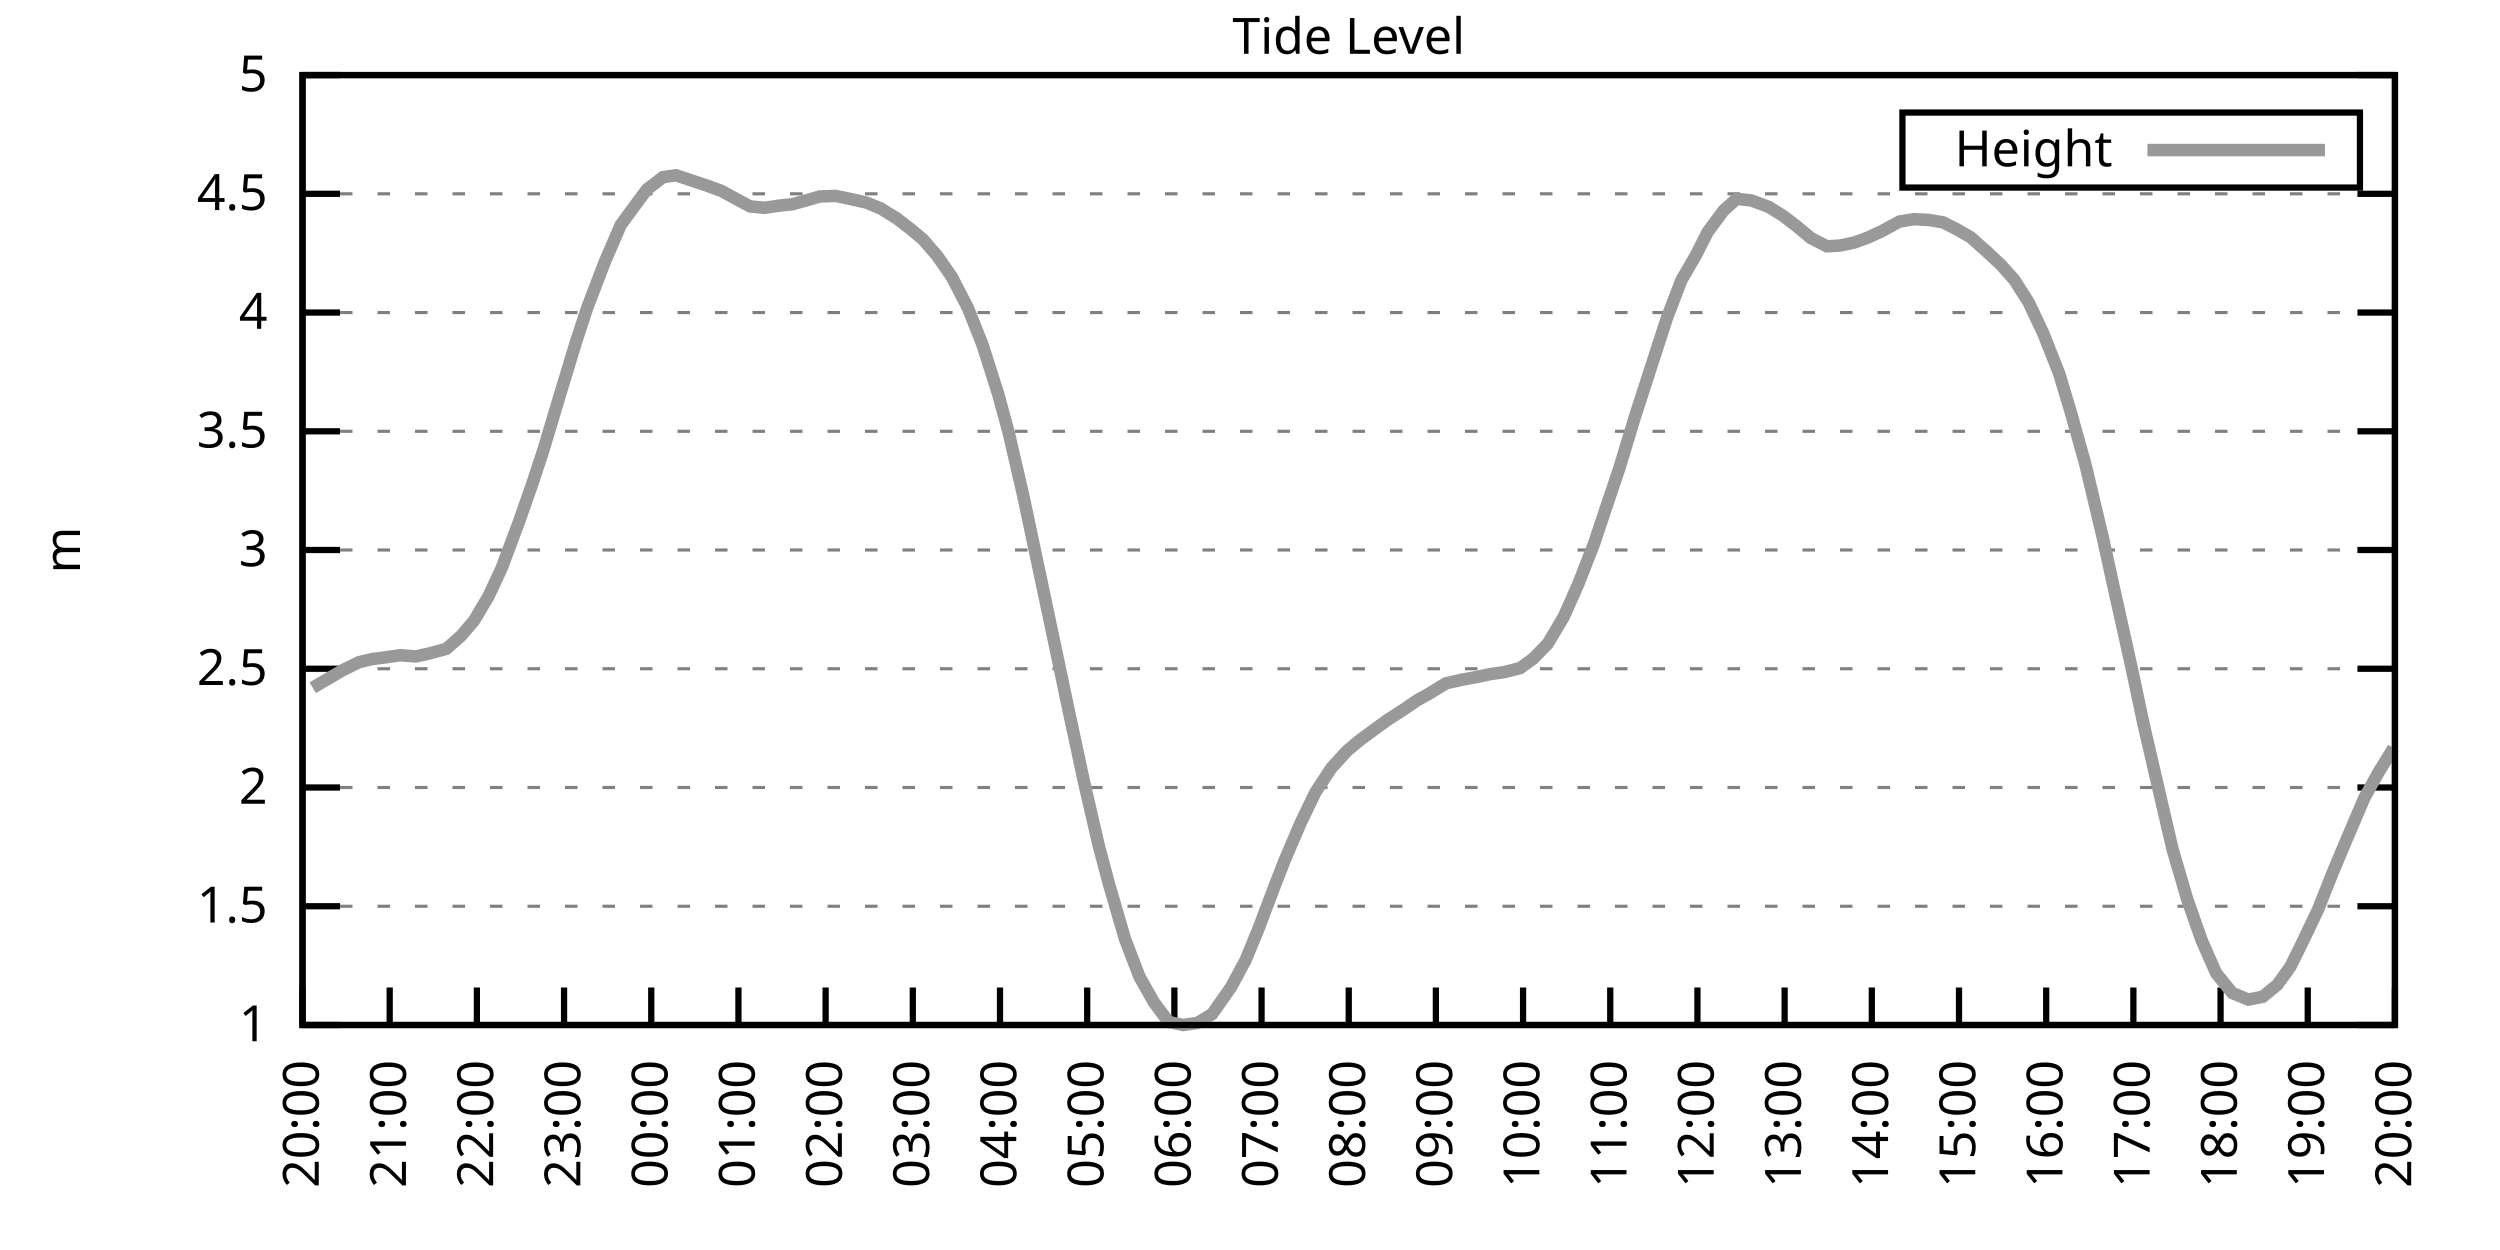
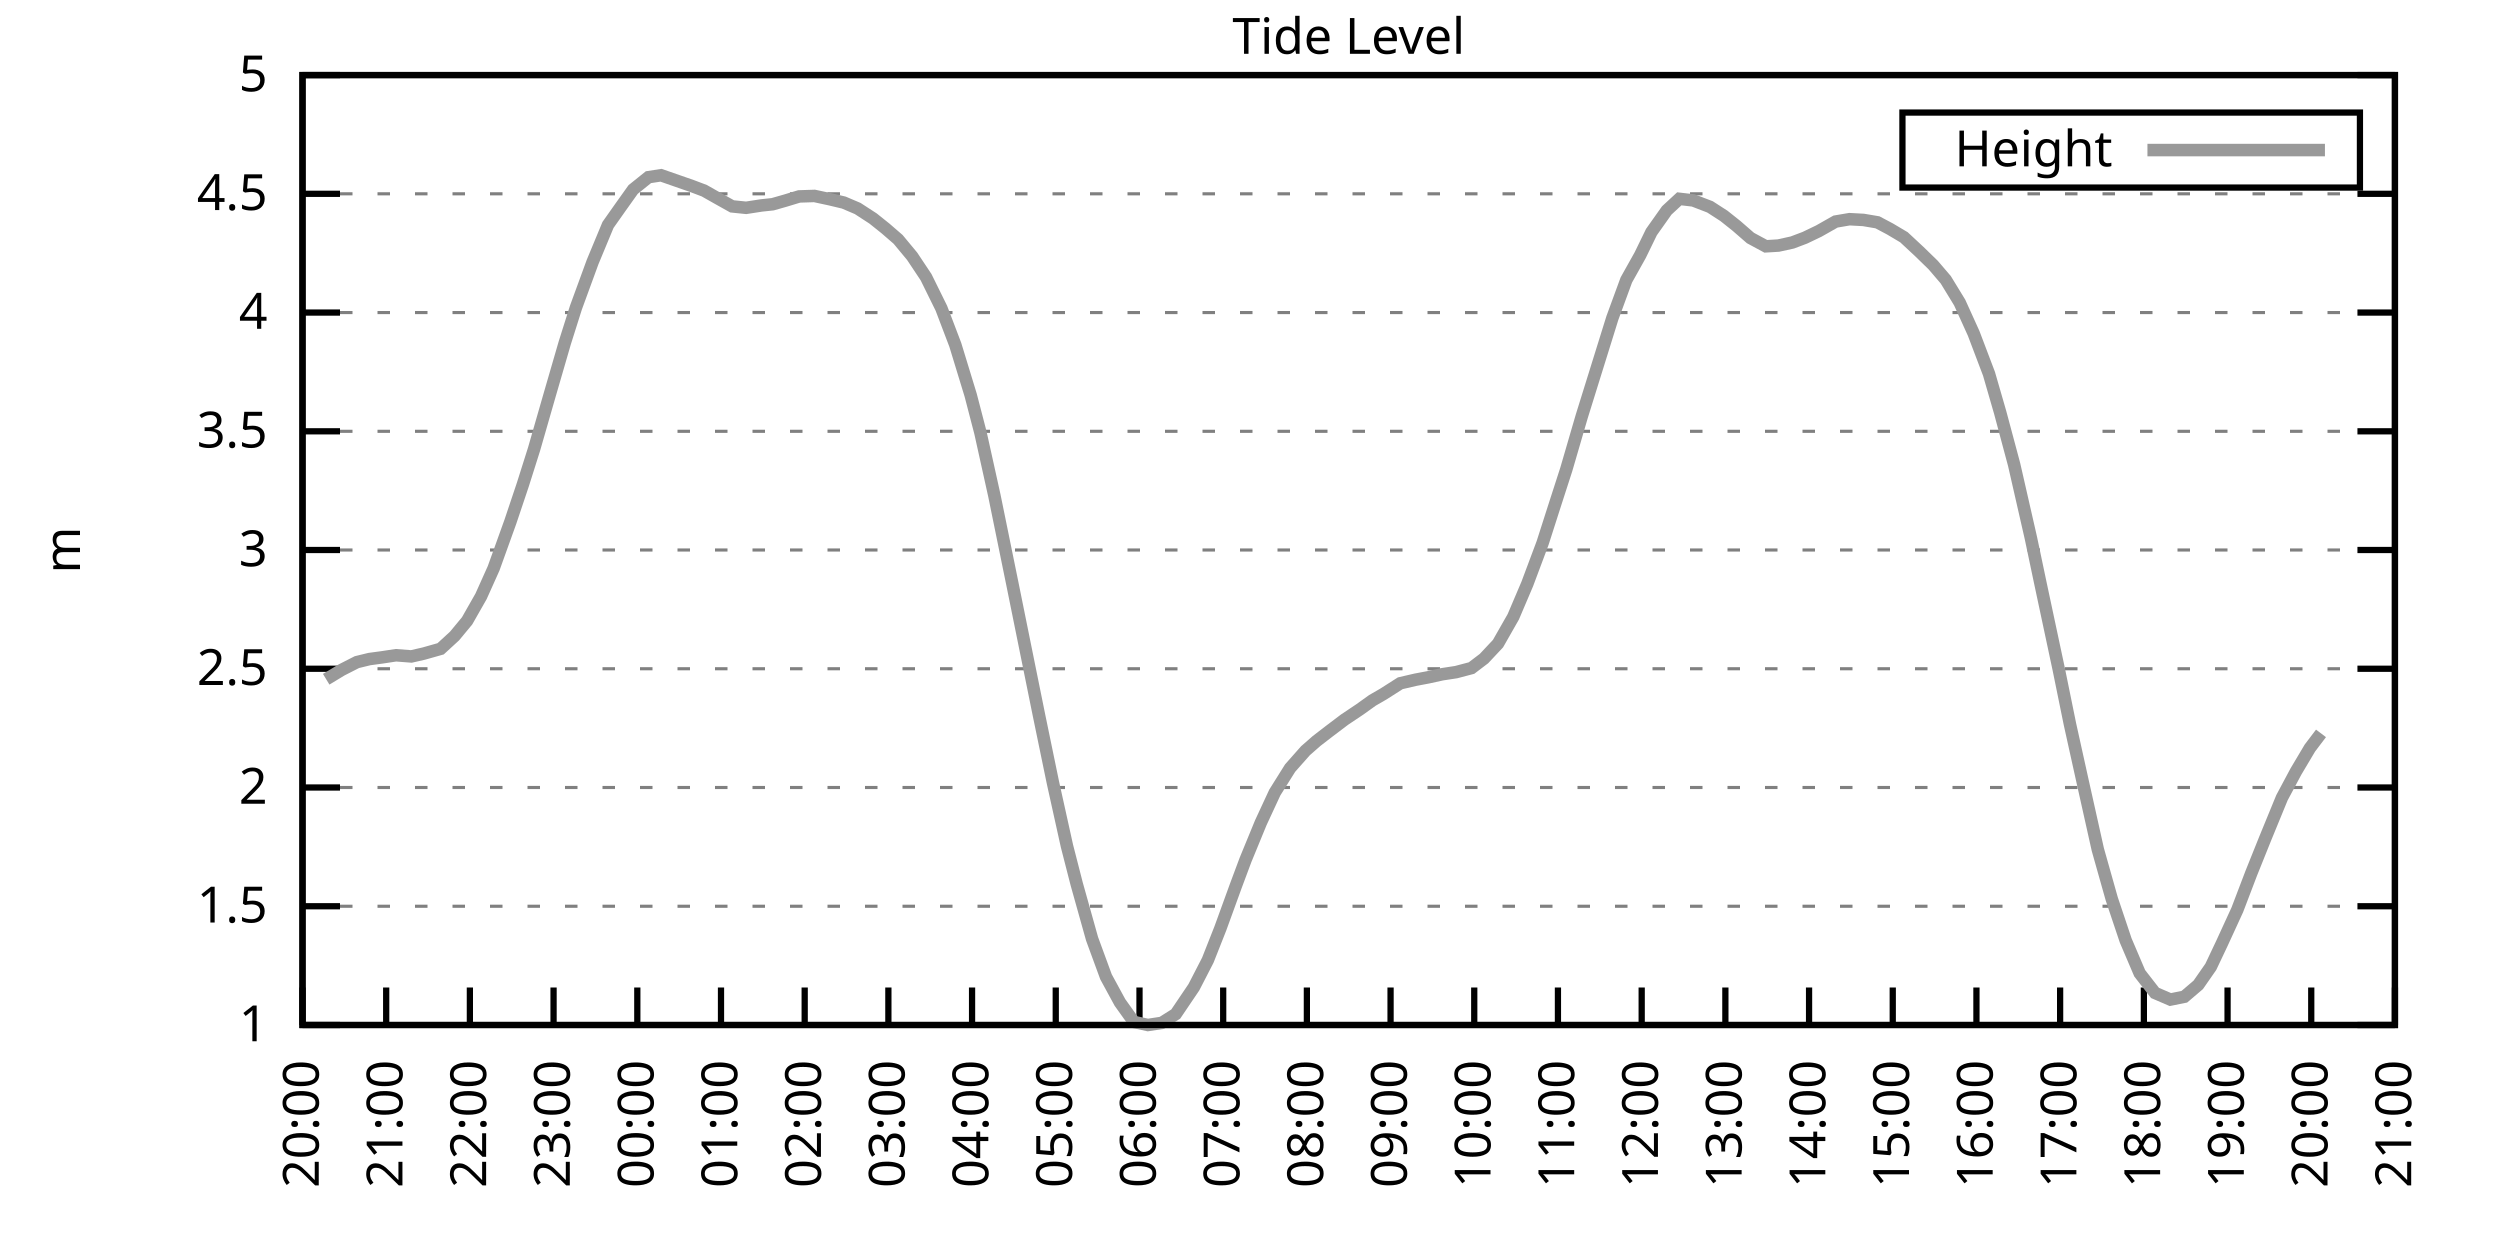
<svg xmlns="http://www.w3.org/2000/svg" xmlns:xlink="http://www.w3.org/1999/xlink" width="400" height="200" viewBox="0 0 400 200">
  <g id="gnuplot_canvas">
    <rect x="0" y="0" width="400" height="200" fill="none" />
    <defs>
      <circle id="gpDot" r="0.5" stroke-width="0.5" stroke="currentColor" />
      <path id="gpPt0" stroke-width="0.333" stroke="currentColor" d="M-1,0 h2 M0,-1 v2" />
      <path id="gpPt1" stroke-width="0.333" stroke="currentColor" d="M-1,-1 L1,1 M1,-1 L-1,1" />
      <path id="gpPt2" stroke-width="0.333" stroke="currentColor" d="M-1,0 L1,0 M0,-1 L0,1 M-1,-1 L1,1 M-1,1 L1,-1" />
      <rect id="gpPt3" stroke-width="0.333" stroke="currentColor" x="-1" y="-1" width="2" height="2" />
      <rect id="gpPt4" stroke-width="0.333" stroke="currentColor" fill="currentColor" x="-1" y="-1" width="2" height="2" />
      <circle id="gpPt5" stroke-width="0.333" stroke="currentColor" cx="0" cy="0" r="1" />
      <use xlink:href="#gpPt5" id="gpPt6" fill="currentColor" stroke="none" />
      <path id="gpPt7" stroke-width="0.333" stroke="currentColor" d="M0,-1.33 L-1.33,0.67 L1.33,0.67 z" />
      <use xlink:href="#gpPt7" id="gpPt8" fill="currentColor" stroke="none" />
      <use xlink:href="#gpPt7" id="gpPt9" stroke="currentColor" transform="rotate(180)" />
      <use xlink:href="#gpPt9" id="gpPt10" fill="currentColor" stroke="none" />
      <use xlink:href="#gpPt3" id="gpPt11" stroke="currentColor" transform="rotate(45)" />
      <use xlink:href="#gpPt11" id="gpPt12" fill="currentColor" stroke="none" />
      <path id="gpPt13" stroke-width="0.333" stroke="currentColor" d="M0,1.330 L1.265,0.411 L0.782,-1.067 L-0.782,-1.076 L-1.265,0.411 z" />
      <use xlink:href="#gpPt13" id="gpPt14" fill="currentColor" stroke="none" />
      <filter id="textbox" filterUnits="objectBoundingBox" x="0" y="0" height="1" width="1">
        <feFlood flood-color="white" flood-opacity="1" result="bgnd" />
        <feComposite in="SourceGraphic" in2="bgnd" operator="atop" />
      </filter>
      <filter id="greybox" filterUnits="objectBoundingBox" x="0" y="0" height="1" width="1">
        <feFlood flood-color="lightgrey" flood-opacity="1" result="grey" />
        <feComposite in="SourceGraphic" in2="grey" operator="atop" />
      </filter>
    </defs>
    <g fill="none" color="white" stroke="currentColor" stroke-width="1.00" stroke-linecap="butt" stroke-linejoin="miter">
</g>
    <g fill="none" color="black" stroke="currentColor" stroke-width="1.00" stroke-linecap="butt" stroke-linejoin="miter">
      <g stroke="none" shape-rendering="crispEdges">
        <polygon fill="rgb(255, 255, 255)" points="48.40,164.00 383.18,164.00 383.18,12.02 48.40,12.02 " />
      </g>
    </g>
    <g fill="none" color="black" stroke="currentColor" stroke-width="1.00" stroke-linecap="butt" stroke-linejoin="miter">
</g>
    <g fill="none" color="black" stroke="black" stroke-width="0.50" stroke-linecap="butt" stroke-linejoin="miter">
</g>
    <g fill="none" color="gray" stroke="currentColor" stroke-width="0.50" stroke-linecap="butt" stroke-linejoin="miter">
      <path stroke="gray" stroke-dasharray="2,4" class="gridline" d="M48.40,164.00 L383.19,164.00  " />
    </g>
    <g fill="none" color="gray" stroke="gray" stroke-width="1.00" stroke-linecap="butt" stroke-linejoin="miter">
</g>
    <g fill="none" color="black" stroke="currentColor" stroke-width="1.00" stroke-linecap="butt" stroke-linejoin="miter">
      <path stroke="black" d="M48.40,164.00 L54.40,164.00 M383.19,164.00 L377.19,164.00  " />
      <g transform="translate(42.80,166.60)" stroke="none" fill="black" font-family="Sans" font-size="8.00" text-anchor="end">
        <text>
          <tspan font-family="Sans"> 1</tspan>
        </text>
      </g>
    </g>
    <g fill="none" color="black" stroke="currentColor" stroke-width="1.00" stroke-linecap="butt" stroke-linejoin="miter">
</g>
    <g fill="none" color="black" stroke="black" stroke-width="0.50" stroke-linecap="butt" stroke-linejoin="miter">
</g>
    <g fill="none" color="gray" stroke="currentColor" stroke-width="0.50" stroke-linecap="butt" stroke-linejoin="miter">
      <path stroke="gray" stroke-dasharray="2,4" class="gridline" d="M48.40,145.00 L383.19,145.00  " />
    </g>
    <g fill="none" color="gray" stroke="gray" stroke-width="1.00" stroke-linecap="butt" stroke-linejoin="miter">
</g>
    <g fill="none" color="black" stroke="currentColor" stroke-width="1.00" stroke-linecap="butt" stroke-linejoin="miter">
      <path stroke="black" d="M48.40,145.00 L54.40,145.00 M383.19,145.00 L377.19,145.00  " />
      <g transform="translate(42.80,147.60)" stroke="none" fill="black" font-family="Sans" font-size="8.00" text-anchor="end">
        <text>
          <tspan font-family="Sans"> 1.5</tspan>
        </text>
      </g>
    </g>
    <g fill="none" color="black" stroke="currentColor" stroke-width="1.00" stroke-linecap="butt" stroke-linejoin="miter">
</g>
    <g fill="none" color="black" stroke="black" stroke-width="0.50" stroke-linecap="butt" stroke-linejoin="miter">
</g>
    <g fill="none" color="gray" stroke="currentColor" stroke-width="0.50" stroke-linecap="butt" stroke-linejoin="miter">
      <path stroke="gray" stroke-dasharray="2,4" class="gridline" d="M48.40,126.00 L383.19,126.00  " />
    </g>
    <g fill="none" color="gray" stroke="gray" stroke-width="1.00" stroke-linecap="butt" stroke-linejoin="miter">
</g>
    <g fill="none" color="black" stroke="currentColor" stroke-width="1.00" stroke-linecap="butt" stroke-linejoin="miter">
      <path stroke="black" d="M48.40,126.00 L54.40,126.00 M383.19,126.00 L377.19,126.00  " />
      <g transform="translate(42.80,128.60)" stroke="none" fill="black" font-family="Sans" font-size="8.00" text-anchor="end">
        <text>
          <tspan font-family="Sans"> 2</tspan>
        </text>
      </g>
    </g>
    <g fill="none" color="black" stroke="currentColor" stroke-width="1.00" stroke-linecap="butt" stroke-linejoin="miter">
</g>
    <g fill="none" color="black" stroke="black" stroke-width="0.50" stroke-linecap="butt" stroke-linejoin="miter">
</g>
    <g fill="none" color="gray" stroke="currentColor" stroke-width="0.50" stroke-linecap="butt" stroke-linejoin="miter">
      <path stroke="gray" stroke-dasharray="2,4" class="gridline" d="M48.40,107.00 L383.19,107.00  " />
    </g>
    <g fill="none" color="gray" stroke="gray" stroke-width="1.00" stroke-linecap="butt" stroke-linejoin="miter">
</g>
    <g fill="none" color="black" stroke="currentColor" stroke-width="1.00" stroke-linecap="butt" stroke-linejoin="miter">
      <path stroke="black" d="M48.40,107.00 L54.40,107.00 M383.19,107.00 L377.19,107.00  " />
      <g transform="translate(42.80,109.60)" stroke="none" fill="black" font-family="Sans" font-size="8.00" text-anchor="end">
        <text>
          <tspan font-family="Sans"> 2.5</tspan>
        </text>
      </g>
    </g>
    <g fill="none" color="black" stroke="currentColor" stroke-width="1.00" stroke-linecap="butt" stroke-linejoin="miter">
</g>
    <g fill="none" color="black" stroke="black" stroke-width="0.50" stroke-linecap="butt" stroke-linejoin="miter">
</g>
    <g fill="none" color="gray" stroke="currentColor" stroke-width="0.50" stroke-linecap="butt" stroke-linejoin="miter">
      <path stroke="gray" stroke-dasharray="2,4" class="gridline" d="M48.40,88.00 L383.19,88.00  " />
    </g>
    <g fill="none" color="gray" stroke="gray" stroke-width="1.00" stroke-linecap="butt" stroke-linejoin="miter">
</g>
    <g fill="none" color="black" stroke="currentColor" stroke-width="1.00" stroke-linecap="butt" stroke-linejoin="miter">
      <path stroke="black" d="M48.40,88.00 L54.40,88.00 M383.19,88.00 L377.19,88.00  " />
      <g transform="translate(42.80,90.60)" stroke="none" fill="black" font-family="Sans" font-size="8.00" text-anchor="end">
        <text>
          <tspan font-family="Sans"> 3</tspan>
        </text>
      </g>
    </g>
    <g fill="none" color="black" stroke="currentColor" stroke-width="1.00" stroke-linecap="butt" stroke-linejoin="miter">
</g>
    <g fill="none" color="black" stroke="black" stroke-width="0.50" stroke-linecap="butt" stroke-linejoin="miter">
</g>
    <g fill="none" color="gray" stroke="currentColor" stroke-width="0.50" stroke-linecap="butt" stroke-linejoin="miter">
      <path stroke="gray" stroke-dasharray="2,4" class="gridline" d="M48.40,69.01 L383.19,69.01  " />
    </g>
    <g fill="none" color="gray" stroke="gray" stroke-width="1.00" stroke-linecap="butt" stroke-linejoin="miter">
</g>
    <g fill="none" color="black" stroke="currentColor" stroke-width="1.00" stroke-linecap="butt" stroke-linejoin="miter">
      <path stroke="black" d="M48.40,69.01 L54.40,69.01 M383.19,69.01 L377.19,69.01  " />
      <g transform="translate(42.80,71.61)" stroke="none" fill="black" font-family="Sans" font-size="8.00" text-anchor="end">
        <text>
          <tspan font-family="Sans"> 3.5</tspan>
        </text>
      </g>
    </g>
    <g fill="none" color="black" stroke="currentColor" stroke-width="1.00" stroke-linecap="butt" stroke-linejoin="miter">
</g>
    <g fill="none" color="black" stroke="black" stroke-width="0.50" stroke-linecap="butt" stroke-linejoin="miter">
</g>
    <g fill="none" color="gray" stroke="currentColor" stroke-width="0.50" stroke-linecap="butt" stroke-linejoin="miter">
      <path stroke="gray" stroke-dasharray="2,4" class="gridline" d="M48.40,50.01 L383.19,50.01  " />
    </g>
    <g fill="none" color="gray" stroke="gray" stroke-width="1.00" stroke-linecap="butt" stroke-linejoin="miter">
</g>
    <g fill="none" color="black" stroke="currentColor" stroke-width="1.00" stroke-linecap="butt" stroke-linejoin="miter">
      <path stroke="black" d="M48.40,50.01 L54.40,50.01 M383.19,50.01 L377.19,50.01  " />
      <g transform="translate(42.80,52.61)" stroke="none" fill="black" font-family="Sans" font-size="8.00" text-anchor="end">
        <text>
          <tspan font-family="Sans"> 4</tspan>
        </text>
      </g>
    </g>
    <g fill="none" color="black" stroke="currentColor" stroke-width="1.00" stroke-linecap="butt" stroke-linejoin="miter">
</g>
    <g fill="none" color="black" stroke="black" stroke-width="0.50" stroke-linecap="butt" stroke-linejoin="miter">
</g>
    <g fill="none" color="gray" stroke="currentColor" stroke-width="0.50" stroke-linecap="butt" stroke-linejoin="miter">
      <path stroke="gray" stroke-dasharray="2,4" class="gridline" d="M48.40,31.01 L383.19,31.01  " />
    </g>
    <g fill="none" color="gray" stroke="gray" stroke-width="1.00" stroke-linecap="butt" stroke-linejoin="miter">
</g>
    <g fill="none" color="black" stroke="currentColor" stroke-width="1.00" stroke-linecap="butt" stroke-linejoin="miter">
      <path stroke="black" d="M48.40,31.01 L54.40,31.01 M383.19,31.01 L377.19,31.01  " />
      <g transform="translate(42.80,33.61)" stroke="none" fill="black" font-family="Sans" font-size="8.00" text-anchor="end">
        <text>
          <tspan font-family="Sans"> 4.5</tspan>
        </text>
      </g>
    </g>
    <g fill="none" color="black" stroke="currentColor" stroke-width="1.00" stroke-linecap="butt" stroke-linejoin="miter">
</g>
    <g fill="none" color="black" stroke="black" stroke-width="0.50" stroke-linecap="butt" stroke-linejoin="miter">
</g>
    <g fill="none" color="gray" stroke="currentColor" stroke-width="0.50" stroke-linecap="butt" stroke-linejoin="miter">
      <path stroke="gray" stroke-dasharray="2,4" class="gridline" d="M48.40,12.01 L383.19,12.01  " />
    </g>
    <g fill="none" color="gray" stroke="gray" stroke-width="1.00" stroke-linecap="butt" stroke-linejoin="miter">
</g>
    <g fill="none" color="black" stroke="currentColor" stroke-width="1.00" stroke-linecap="butt" stroke-linejoin="miter">
      <path stroke="black" d="M48.40,12.01 L54.40,12.01 M383.19,12.01 L377.19,12.01  " />
      <g transform="translate(42.80,14.61)" stroke="none" fill="black" font-family="Sans" font-size="8.00" text-anchor="end">
        <text>
          <tspan font-family="Sans"> 5</tspan>
        </text>
      </g>
    </g>
    <g fill="none" color="black" stroke="currentColor" stroke-width="1.00" stroke-linecap="butt" stroke-linejoin="miter">
      <path stroke="black" d="M48.40,164.00 L48.40,158.00  " />
      <g transform="translate(51.00,169.60) rotate(270.00)" stroke="none" fill="black" font-family="Sans" font-size="8.00" text-anchor="end">
        <text>
          <tspan font-family="Sans">20:00</tspan>
        </text>
      </g>
    </g>
    <g fill="none" color="black" stroke="currentColor" stroke-width="1.00" stroke-linecap="butt" stroke-linejoin="miter">
-       <path stroke="black" d="M62.35,164.00 L62.35,158.00  " />
-       <g transform="translate(64.95,169.60) rotate(270.00)" stroke="none" fill="black" font-family="Sans" font-size="8.00" text-anchor="end">
+       <path stroke="black" d="M61.79,164.00 L61.79,158.00  " />
+       <g transform="translate(64.39,169.60) rotate(270.00)" stroke="none" fill="black" font-family="Sans" font-size="8.00" text-anchor="end">
        <text>
          <tspan font-family="Sans">21:00</tspan>
        </text>
      </g>
    </g>
    <g fill="none" color="black" stroke="currentColor" stroke-width="1.00" stroke-linecap="butt" stroke-linejoin="miter">
-       <path stroke="black" d="M76.30,164.00 L76.30,158.00  " />
-       <g transform="translate(78.90,169.60) rotate(270.00)" stroke="none" fill="black" font-family="Sans" font-size="8.00" text-anchor="end">
+       <path stroke="black" d="M75.18,164.00 L75.18,158.00  " />
+       <g transform="translate(77.78,169.60) rotate(270.00)" stroke="none" fill="black" font-family="Sans" font-size="8.00" text-anchor="end">
        <text>
          <tspan font-family="Sans">22:00</tspan>
        </text>
      </g>
    </g>
    <g fill="none" color="black" stroke="currentColor" stroke-width="1.00" stroke-linecap="butt" stroke-linejoin="miter">
-       <path stroke="black" d="M90.25,164.00 L90.25,158.00  " />
-       <g transform="translate(92.85,169.60) rotate(270.00)" stroke="none" fill="black" font-family="Sans" font-size="8.00" text-anchor="end">
+       <path stroke="black" d="M88.57,164.00 L88.57,158.00  " />
+       <g transform="translate(91.17,169.60) rotate(270.00)" stroke="none" fill="black" font-family="Sans" font-size="8.00" text-anchor="end">
        <text>
          <tspan font-family="Sans">23:00</tspan>
        </text>
      </g>
    </g>
    <g fill="none" color="black" stroke="currentColor" stroke-width="1.00" stroke-linecap="butt" stroke-linejoin="miter">
-       <path stroke="black" d="M104.20,164.00 L104.20,158.00  " />
-       <g transform="translate(106.80,169.60) rotate(270.00)" stroke="none" fill="black" font-family="Sans" font-size="8.00" text-anchor="end">
+       <path stroke="black" d="M101.97,164.00 L101.97,158.00  " />
+       <g transform="translate(104.57,169.60) rotate(270.00)" stroke="none" fill="black" font-family="Sans" font-size="8.00" text-anchor="end">
        <text>
          <tspan font-family="Sans">00:00</tspan>
        </text>
      </g>
    </g>
    <g fill="none" color="black" stroke="currentColor" stroke-width="1.00" stroke-linecap="butt" stroke-linejoin="miter">
-       <path stroke="black" d="M118.15,164.00 L118.15,158.00  " />
-       <g transform="translate(120.75,169.60) rotate(270.00)" stroke="none" fill="black" font-family="Sans" font-size="8.00" text-anchor="end">
+       <path stroke="black" d="M115.36,164.00 L115.36,158.00  " />
+       <g transform="translate(117.96,169.60) rotate(270.00)" stroke="none" fill="black" font-family="Sans" font-size="8.00" text-anchor="end">
        <text>
          <tspan font-family="Sans">01:00</tspan>
        </text>
      </g>
    </g>
    <g fill="none" color="black" stroke="currentColor" stroke-width="1.00" stroke-linecap="butt" stroke-linejoin="miter">
-       <path stroke="black" d="M132.10,164.00 L132.10,158.00  " />
-       <g transform="translate(134.70,169.60) rotate(270.00)" stroke="none" fill="black" font-family="Sans" font-size="8.00" text-anchor="end">
+       <path stroke="black" d="M128.75,164.00 L128.75,158.00  " />
+       <g transform="translate(131.35,169.60) rotate(270.00)" stroke="none" fill="black" font-family="Sans" font-size="8.00" text-anchor="end">
        <text>
          <tspan font-family="Sans">02:00</tspan>
        </text>
      </g>
    </g>
    <g fill="none" color="black" stroke="currentColor" stroke-width="1.00" stroke-linecap="butt" stroke-linejoin="miter">
-       <path stroke="black" d="M146.05,164.00 L146.05,158.00  " />
-       <g transform="translate(148.65,169.60) rotate(270.00)" stroke="none" fill="black" font-family="Sans" font-size="8.00" text-anchor="end">
+       <path stroke="black" d="M142.14,164.00 L142.14,158.00  " />
+       <g transform="translate(144.74,169.60) rotate(270.00)" stroke="none" fill="black" font-family="Sans" font-size="8.00" text-anchor="end">
        <text>
          <tspan font-family="Sans">03:00</tspan>
        </text>
      </g>
    </g>
    <g fill="none" color="black" stroke="currentColor" stroke-width="1.00" stroke-linecap="butt" stroke-linejoin="miter">
-       <path stroke="black" d="M160.00,164.00 L160.00,158.00  " />
-       <g transform="translate(162.60,169.60) rotate(270.00)" stroke="none" fill="black" font-family="Sans" font-size="8.00" text-anchor="end">
+       <path stroke="black" d="M155.53,164.00 L155.53,158.00  " />
+       <g transform="translate(158.13,169.60) rotate(270.00)" stroke="none" fill="black" font-family="Sans" font-size="8.00" text-anchor="end">
        <text>
          <tspan font-family="Sans">04:00</tspan>
        </text>
      </g>
    </g>
    <g fill="none" color="black" stroke="currentColor" stroke-width="1.00" stroke-linecap="butt" stroke-linejoin="miter">
-       <path stroke="black" d="M173.95,164.00 L173.95,158.00  " />
-       <g transform="translate(176.55,169.60) rotate(270.00)" stroke="none" fill="black" font-family="Sans" font-size="8.00" text-anchor="end">
+       <path stroke="black" d="M168.92,164.00 L168.92,158.00  " />
+       <g transform="translate(171.52,169.60) rotate(270.00)" stroke="none" fill="black" font-family="Sans" font-size="8.00" text-anchor="end">
        <text>
          <tspan font-family="Sans">05:00</tspan>
        </text>
      </g>
    </g>
    <g fill="none" color="black" stroke="currentColor" stroke-width="1.00" stroke-linecap="butt" stroke-linejoin="miter">
-       <path stroke="black" d="M187.90,164.00 L187.90,158.00  " />
-       <g transform="translate(190.50,169.60) rotate(270.00)" stroke="none" fill="black" font-family="Sans" font-size="8.00" text-anchor="end">
+       <path stroke="black" d="M182.32,164.00 L182.32,158.00  " />
+       <g transform="translate(184.92,169.60) rotate(270.00)" stroke="none" fill="black" font-family="Sans" font-size="8.00" text-anchor="end">
        <text>
          <tspan font-family="Sans">06:00</tspan>
        </text>
      </g>
    </g>
    <g fill="none" color="black" stroke="currentColor" stroke-width="1.00" stroke-linecap="butt" stroke-linejoin="miter">
-       <path stroke="black" d="M201.85,164.00 L201.85,158.00  " />
-       <g transform="translate(204.45,169.60) rotate(270.00)" stroke="none" fill="black" font-family="Sans" font-size="8.00" text-anchor="end">
+       <path stroke="black" d="M195.71,164.00 L195.71,158.00  " />
+       <g transform="translate(198.31,169.60) rotate(270.00)" stroke="none" fill="black" font-family="Sans" font-size="8.00" text-anchor="end">
        <text>
          <tspan font-family="Sans">07:00</tspan>
        </text>
      </g>
    </g>
    <g fill="none" color="black" stroke="currentColor" stroke-width="1.00" stroke-linecap="butt" stroke-linejoin="miter">
-       <path stroke="black" d="M215.80,164.00 L215.80,158.00  " />
-       <g transform="translate(218.40,169.60) rotate(270.00)" stroke="none" fill="black" font-family="Sans" font-size="8.00" text-anchor="end">
+       <path stroke="black" d="M209.10,164.00 L209.10,158.00  " />
+       <g transform="translate(211.70,169.60) rotate(270.00)" stroke="none" fill="black" font-family="Sans" font-size="8.00" text-anchor="end">
        <text>
          <tspan font-family="Sans">08:00</tspan>
        </text>
      </g>
    </g>
    <g fill="none" color="black" stroke="currentColor" stroke-width="1.00" stroke-linecap="butt" stroke-linejoin="miter">
-       <path stroke="black" d="M229.74,164.00 L229.74,158.00  " />
-       <g transform="translate(232.34,169.60) rotate(270.00)" stroke="none" fill="black" font-family="Sans" font-size="8.00" text-anchor="end">
+       <path stroke="black" d="M222.49,164.00 L222.49,158.00  " />
+       <g transform="translate(225.09,169.60) rotate(270.00)" stroke="none" fill="black" font-family="Sans" font-size="8.00" text-anchor="end">
        <text>
          <tspan font-family="Sans">09:00</tspan>
        </text>
      </g>
    </g>
    <g fill="none" color="black" stroke="currentColor" stroke-width="1.00" stroke-linecap="butt" stroke-linejoin="miter">
-       <path stroke="black" d="M243.69,164.00 L243.69,158.00  " />
-       <g transform="translate(246.29,169.60) rotate(270.00)" stroke="none" fill="black" font-family="Sans" font-size="8.00" text-anchor="end">
+       <path stroke="black" d="M235.88,164.00 L235.88,158.00  " />
+       <g transform="translate(238.48,169.60) rotate(270.00)" stroke="none" fill="black" font-family="Sans" font-size="8.00" text-anchor="end">
        <text>
          <tspan font-family="Sans">10:00</tspan>
        </text>
      </g>
    </g>
    <g fill="none" color="black" stroke="currentColor" stroke-width="1.00" stroke-linecap="butt" stroke-linejoin="miter">
-       <path stroke="black" d="M257.64,164.00 L257.64,158.00  " />
-       <g transform="translate(260.24,169.60) rotate(270.00)" stroke="none" fill="black" font-family="Sans" font-size="8.00" text-anchor="end">
+       <path stroke="black" d="M249.27,164.00 L249.27,158.00  " />
+       <g transform="translate(251.87,169.60) rotate(270.00)" stroke="none" fill="black" font-family="Sans" font-size="8.00" text-anchor="end">
        <text>
          <tspan font-family="Sans">11:00</tspan>
        </text>
      </g>
    </g>
    <g fill="none" color="black" stroke="currentColor" stroke-width="1.00" stroke-linecap="butt" stroke-linejoin="miter">
-       <path stroke="black" d="M271.59,164.00 L271.59,158.00  " />
-       <g transform="translate(274.19,169.60) rotate(270.00)" stroke="none" fill="black" font-family="Sans" font-size="8.00" text-anchor="end">
+       <path stroke="black" d="M262.67,164.00 L262.67,158.00  " />
+       <g transform="translate(265.27,169.60) rotate(270.00)" stroke="none" fill="black" font-family="Sans" font-size="8.00" text-anchor="end">
        <text>
          <tspan font-family="Sans">12:00</tspan>
        </text>
      </g>
    </g>
    <g fill="none" color="black" stroke="currentColor" stroke-width="1.00" stroke-linecap="butt" stroke-linejoin="miter">
-       <path stroke="black" d="M285.54,164.00 L285.54,158.00  " />
-       <g transform="translate(288.14,169.60) rotate(270.00)" stroke="none" fill="black" font-family="Sans" font-size="8.00" text-anchor="end">
+       <path stroke="black" d="M276.06,164.00 L276.06,158.00  " />
+       <g transform="translate(278.66,169.60) rotate(270.00)" stroke="none" fill="black" font-family="Sans" font-size="8.00" text-anchor="end">
        <text>
          <tspan font-family="Sans">13:00</tspan>
        </text>
      </g>
    </g>
    <g fill="none" color="black" stroke="currentColor" stroke-width="1.00" stroke-linecap="butt" stroke-linejoin="miter">
-       <path stroke="black" d="M299.49,164.00 L299.49,158.00  " />
-       <g transform="translate(302.09,169.60) rotate(270.00)" stroke="none" fill="black" font-family="Sans" font-size="8.00" text-anchor="end">
+       <path stroke="black" d="M289.45,164.00 L289.45,158.00  " />
+       <g transform="translate(292.05,169.60) rotate(270.00)" stroke="none" fill="black" font-family="Sans" font-size="8.00" text-anchor="end">
        <text>
          <tspan font-family="Sans">14:00</tspan>
        </text>
      </g>
    </g>
    <g fill="none" color="black" stroke="currentColor" stroke-width="1.00" stroke-linecap="butt" stroke-linejoin="miter">
-       <path stroke="black" d="M313.44,164.00 L313.44,158.00  " />
-       <g transform="translate(316.04,169.60) rotate(270.00)" stroke="none" fill="black" font-family="Sans" font-size="8.00" text-anchor="end">
+       <path stroke="black" d="M302.84,164.00 L302.84,158.00  " />
+       <g transform="translate(305.44,169.60) rotate(270.00)" stroke="none" fill="black" font-family="Sans" font-size="8.00" text-anchor="end">
        <text>
          <tspan font-family="Sans">15:00</tspan>
        </text>
      </g>
    </g>
    <g fill="none" color="black" stroke="currentColor" stroke-width="1.00" stroke-linecap="butt" stroke-linejoin="miter">
-       <path stroke="black" d="M327.39,164.00 L327.39,158.00  " />
-       <g transform="translate(329.99,169.60) rotate(270.00)" stroke="none" fill="black" font-family="Sans" font-size="8.00" text-anchor="end">
+       <path stroke="black" d="M316.23,164.00 L316.23,158.00  " />
+       <g transform="translate(318.83,169.60) rotate(270.00)" stroke="none" fill="black" font-family="Sans" font-size="8.00" text-anchor="end">
        <text>
          <tspan font-family="Sans">16:00</tspan>
        </text>
      </g>
    </g>
    <g fill="none" color="black" stroke="currentColor" stroke-width="1.00" stroke-linecap="butt" stroke-linejoin="miter">
-       <path stroke="black" d="M341.34,164.00 L341.34,158.00  " />
-       <g transform="translate(343.94,169.60) rotate(270.00)" stroke="none" fill="black" font-family="Sans" font-size="8.00" text-anchor="end">
+       <path stroke="black" d="M329.62,164.00 L329.62,158.00  " />
+       <g transform="translate(332.22,169.60) rotate(270.00)" stroke="none" fill="black" font-family="Sans" font-size="8.00" text-anchor="end">
        <text>
          <tspan font-family="Sans">17:00</tspan>
        </text>
      </g>
    </g>
    <g fill="none" color="black" stroke="currentColor" stroke-width="1.00" stroke-linecap="butt" stroke-linejoin="miter">
-       <path stroke="black" d="M355.29,164.00 L355.29,158.00  " />
-       <g transform="translate(357.89,169.60) rotate(270.00)" stroke="none" fill="black" font-family="Sans" font-size="8.00" text-anchor="end">
+       <path stroke="black" d="M343.02,164.00 L343.02,158.00  " />
+       <g transform="translate(345.62,169.60) rotate(270.00)" stroke="none" fill="black" font-family="Sans" font-size="8.00" text-anchor="end">
        <text>
          <tspan font-family="Sans">18:00</tspan>
        </text>
      </g>
    </g>
    <g fill="none" color="black" stroke="currentColor" stroke-width="1.00" stroke-linecap="butt" stroke-linejoin="miter">
-       <path stroke="black" d="M369.24,164.00 L369.24,158.00  " />
-       <g transform="translate(371.84,169.60) rotate(270.00)" stroke="none" fill="black" font-family="Sans" font-size="8.00" text-anchor="end">
+       <path stroke="black" d="M356.41,164.00 L356.41,158.00  " />
+       <g transform="translate(359.01,169.60) rotate(270.00)" stroke="none" fill="black" font-family="Sans" font-size="8.00" text-anchor="end">
        <text>
          <tspan font-family="Sans">19:00</tspan>
+         </text>
+       </g>
+     </g>
+     <g fill="none" color="black" stroke="currentColor" stroke-width="1.00" stroke-linecap="butt" stroke-linejoin="miter">
+       <path stroke="black" d="M369.80,164.00 L369.80,158.00  " />
+       <g transform="translate(372.40,169.60) rotate(270.00)" stroke="none" fill="black" font-family="Sans" font-size="8.00" text-anchor="end">
+         <text>
+           <tspan font-family="Sans">20:00</tspan>
        </text>
      </g>
    </g>
    <g fill="none" color="black" stroke="currentColor" stroke-width="1.00" stroke-linecap="butt" stroke-linejoin="miter">
      <path stroke="black" d="M383.19,164.00 L383.19,158.00  " />
      <g transform="translate(385.79,169.60) rotate(270.00)" stroke="none" fill="black" font-family="Sans" font-size="8.00" text-anchor="end">
        <text>
-           <tspan font-family="Sans">20:00</tspan>
+           <tspan font-family="Sans">21:00</tspan>
        </text>
      </g>
    </g>
    <g fill="none" color="black" stroke="currentColor" stroke-width="1.00" stroke-linecap="butt" stroke-linejoin="miter">
</g>
    <g fill="none" color="black" stroke="currentColor" stroke-width="1.00" stroke-linecap="butt" stroke-linejoin="miter">
      <path stroke="black" d="M48.40,12.01 L48.40,164.00 L383.19,164.00 L383.19,12.01 L48.40,12.01 Z  " />
    </g>
    <g fill="none" color="black" stroke="currentColor" stroke-width="1.00" stroke-linecap="butt" stroke-linejoin="miter">
</g>
    <g fill="none" color="black" stroke="currentColor" stroke-width="1.00" stroke-linecap="butt" stroke-linejoin="miter">
      <path stroke="black" d="M304.39,30.01 L304.39,18.01 L377.59,18.01 L377.59,30.01 L304.39,30.01 Z  " />
    </g>
    <g id="Tide_level_plot_1">
      <g fill="none" color="white" stroke="black" stroke-width="2.00" stroke-linecap="butt" stroke-linejoin="miter">
</g>
      <g fill="none" color="black" stroke="currentColor" stroke-width="2.00" stroke-linecap="butt" stroke-linejoin="miter">
        <g transform="translate(337.99,26.61)" stroke="none" fill="black" font-family="Sans" font-size="8.00" text-anchor="end">
          <text>
            <tspan font-family="Sans">Height</tspan>
          </text>
        </g>
      </g>
      <g fill="none" color="black" stroke="currentColor" stroke-width="2.00" stroke-linecap="butt" stroke-linejoin="miter">
-         <path stroke="rgb(153, 153, 153)" d="M343.59,24.01 L371.99,24.01 M50.03,110.04 L52.35,108.68 L54.91,107.19 L57.47,105.94 L59.56,105.45 L61.65,105.18   L63.98,104.84 L66.53,105.03 L68.63,104.57 L71.42,103.81 L73.74,101.76 L75.83,99.33 L78.16,95.41 L80.25,90.93   L83.04,83.48 L85.13,77.52 L86.99,71.86 L89.55,63.31 L92.11,54.87 L93.97,49.21 L96.76,41.91 L99.32,35.99   L101.41,33.14 L103.50,30.32 L106.06,28.35 L108.15,28.04 L113.27,29.75 L115.36,30.51 L117.45,31.65 L120.01,33.02   L122.33,33.25 L124.89,32.87 L126.75,32.68 L128.84,32.11 L131.17,31.43 L133.72,31.35 L136.28,31.88 L138.61,32.41   L140.93,33.36 L143.49,34.96 L145.58,36.56 L147.67,38.30 L150.00,41.00 L152.32,44.35 L154.88,49.32 L157.21,55.18   L159.76,63.23 L161.39,69.23 L163.72,79.30 L166.74,93.55 L168.83,103.43 L171.16,114.49 L173.48,125.28 L175.81,135.35   L177.43,141.43 L179.99,150.21 L182.32,156.29 L184.64,160.39 L186.97,163.51 L189.29,164.00 L191.62,163.66 L193.94,162.25   L196.96,157.96 L199.29,153.63 L201.38,148.54 L203.94,141.77 L205.57,137.59 L208.12,131.63 L210.45,126.80 L213.01,122.89   L215.56,120.11 L217.42,118.55 L219.51,117.00 L222.07,115.14 L224.63,113.50 L226.72,112.06 L228.58,111.03 L231.37,109.32   L233.93,108.75 L236.02,108.37 L238.35,107.88 L240.67,107.54 L243.23,106.89 L245.32,105.37 L247.65,102.98 L250.20,98.68   L252.53,93.44 L255.09,86.87 L257.18,80.60 L259.04,75.09 L261.60,66.65 L264.15,58.78 L266.71,50.88 L269.04,44.80   L271.36,40.81 L273.22,37.13 L275.78,33.67 L277.87,31.81 L280.20,32.07 L282.99,33.10 L285.31,34.54 L287.40,36.14   L289.73,38.08 L292.29,39.41 L294.38,39.29 L296.70,38.80 L298.80,38.04 L301.12,36.97 L303.91,35.45 L306.23,35.07   L308.56,35.19 L310.88,35.57 L312.98,36.63 L315.30,37.96 L317.86,40.24 L320.18,42.41 L322.28,44.76 L324.60,48.41   L326.93,53.35 L329.48,59.81 L331.34,66.00 L333.67,74.33 L336.46,86.07 L338.09,93.48 L341.11,107.08 L342.97,115.86   L345.06,124.90 L347.62,135.92 L349.94,143.82 L352.27,150.47 L354.59,155.72 L357.15,158.87 L359.71,159.93 L362.03,159.48   L364.36,157.58 L366.45,154.69 L368.31,150.93 L370.87,145.57 L373.19,139.72 L375.52,134.17 L378.31,127.64 L380.63,123.46   L382.96,119.69  " />
+         <path stroke="rgb(153, 153, 153)" d="M343.59,24.01 L371.99,24.01 M52.19,108.68 L54.65,107.19 L57.10,105.94 L59.11,105.45 L61.12,105.18 L63.35,104.84   L65.81,105.03 L67.82,104.57 L70.50,103.81 L72.73,101.76 L74.74,99.33 L76.97,95.41 L78.98,90.93 L81.66,83.48   L83.66,77.52 L85.45,71.86 L87.91,63.31 L90.36,54.87 L92.15,49.21 L94.82,41.91 L97.28,35.99 L99.29,33.14   L101.30,30.32 L103.75,28.35 L105.76,28.04 L110.67,29.75 L112.68,30.51 L114.69,31.65 L117.14,33.02 L119.38,33.25   L121.83,32.87 L123.62,32.68 L125.62,32.11 L127.86,31.43 L130.31,31.35 L132.77,31.88 L135.00,32.41 L137.23,33.36   L139.69,34.96 L141.69,36.56 L143.70,38.30 L145.94,41.00 L148.17,44.35 L150.62,49.32 L152.85,55.18 L155.31,63.23   L156.87,69.23 L159.10,79.30 L162.01,93.55 L164.01,103.43 L166.25,114.49 L168.48,125.28 L170.71,135.35 L172.27,141.43   L174.73,150.21 L176.96,156.29 L179.19,160.39 L181.42,163.51 L183.66,164.00 L185.89,163.66 L188.12,162.25 L191.02,157.96   L193.25,153.63 L195.26,148.54 L197.72,141.77 L199.28,137.59 L201.73,131.63 L203.97,126.80 L206.42,122.89 L208.88,120.11   L210.66,118.55 L212.67,117.00 L215.13,115.14 L217.58,113.50 L219.59,112.06 L221.37,111.03 L224.05,109.32 L226.51,108.75   L228.52,108.37 L230.75,107.88 L232.98,107.54 L235.44,106.89 L237.44,105.37 L239.68,102.98 L242.13,98.68 L244.36,93.44   L246.82,86.87 L248.83,80.60 L250.61,75.09 L253.07,66.65 L255.52,58.78 L257.98,50.88 L260.21,44.80 L262.44,40.81   L264.23,37.13 L266.68,33.67 L268.69,31.81 L270.92,32.07 L273.60,33.10 L275.83,34.54 L277.84,36.14 L280.07,38.08   L282.53,39.41 L284.54,39.29 L286.77,38.80 L288.78,38.04 L291.01,36.97 L293.69,35.45 L295.92,35.07 L298.15,35.19   L300.39,35.57 L302.39,36.63 L304.63,37.96 L307.08,40.24 L309.31,42.41 L311.32,44.76 L313.55,48.41 L315.79,53.35   L318.24,59.81 L320.03,66.00 L322.26,74.33 L324.94,86.07 L326.50,93.48 L329.40,107.08 L331.19,115.86 L333.19,124.90   L335.65,135.92 L337.88,143.82 L340.11,150.47 L342.35,155.72 L344.80,158.87 L347.26,159.93 L349.49,159.48 L351.72,157.58   L353.73,154.69 L355.51,150.93 L357.97,145.57 L360.20,139.72 L362.43,134.17 L365.11,127.64 L367.34,123.46 L369.58,119.69   L371.36,117.34  " />
      </g>
    </g>
    <g fill="none" color="black" stroke="currentColor" stroke-width="2.00" stroke-linecap="butt" stroke-linejoin="miter">
</g>
    <g fill="none" color="black" stroke="black" stroke-width="1.00" stroke-linecap="butt" stroke-linejoin="miter">
</g>
    <g fill="none" color="black" stroke="currentColor" stroke-width="1.00" stroke-linecap="butt" stroke-linejoin="miter">
      <path stroke="black" d="M48.40,12.01 L48.40,164.00 L383.19,164.00 L383.19,12.01 L48.40,12.01 Z  " />
      <g transform="translate(12.80,88.01) rotate(270.00)" stroke="none" fill="black" font-family="Sans" font-size="8.00" text-anchor="middle">
        <text>
          <tspan font-family="Sans">m</tspan>
        </text>
      </g>
    </g>
    <g fill="none" color="black" stroke="currentColor" stroke-width="1.00" stroke-linecap="butt" stroke-linejoin="miter">
</g>
    <g fill="none" color="black" stroke="currentColor" stroke-width="1.00" stroke-linecap="butt" stroke-linejoin="miter">
      <g transform="translate(215.79,8.61)" stroke="none" fill="black" font-family="Sans" font-size="8.00" text-anchor="middle">
        <text>
          <tspan font-family="Sans">Tide Level</tspan>
        </text>
      </g>
    </g>
    <g fill="none" color="black" stroke="currentColor" stroke-width="1.00" stroke-linecap="butt" stroke-linejoin="miter">
</g>
  </g>
</svg>
